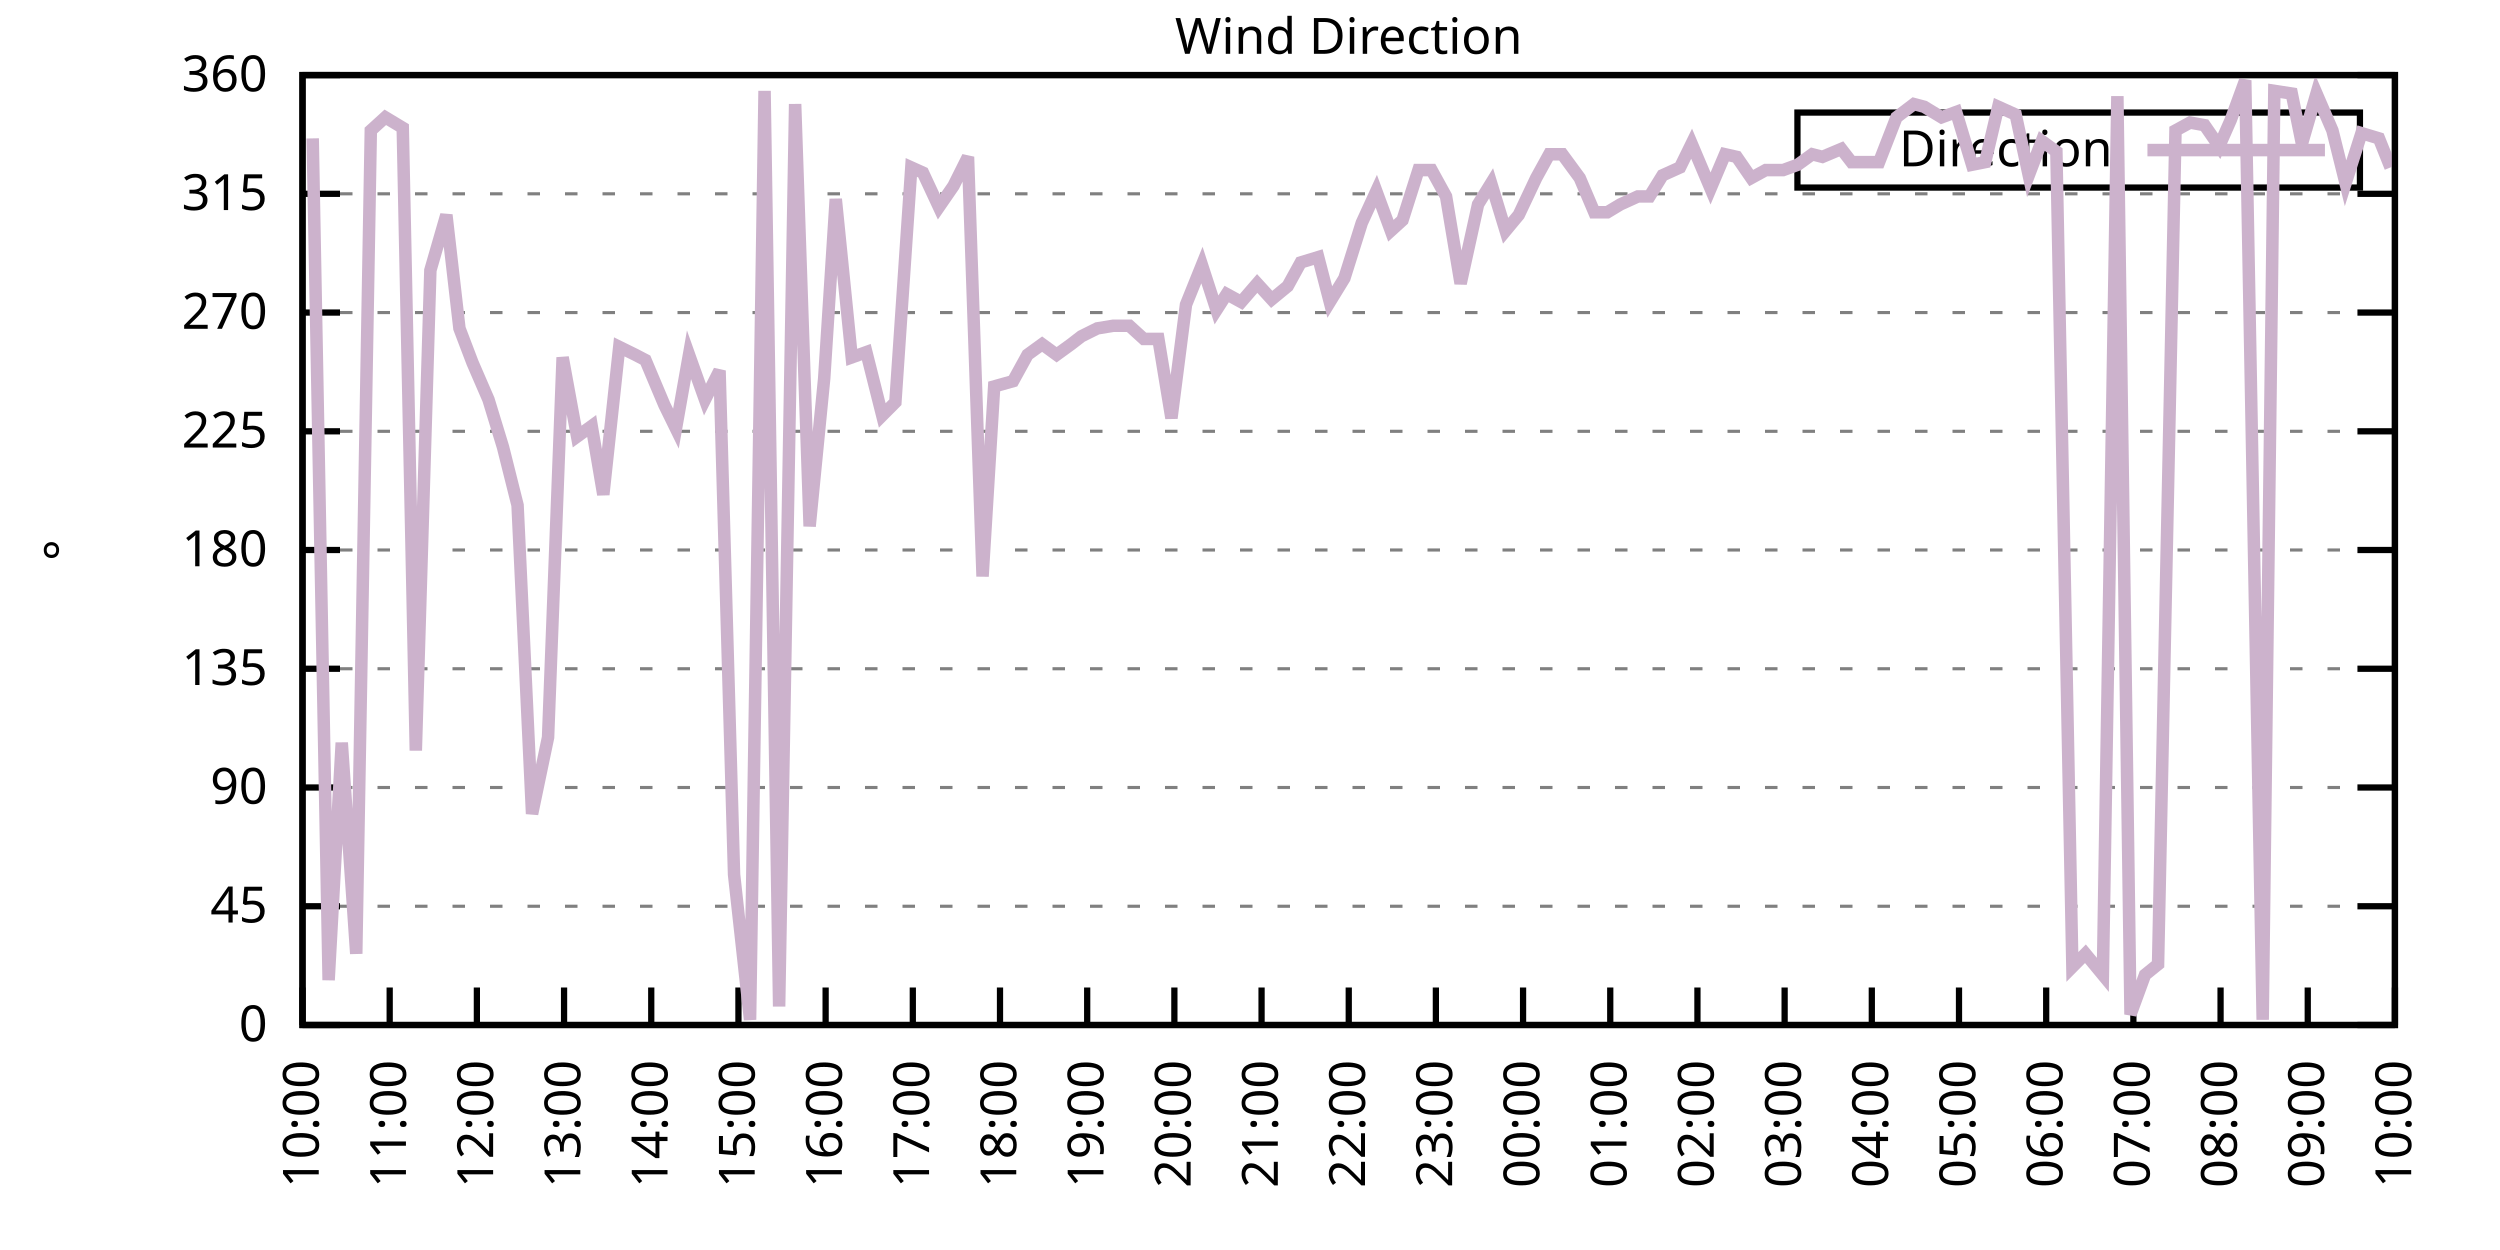
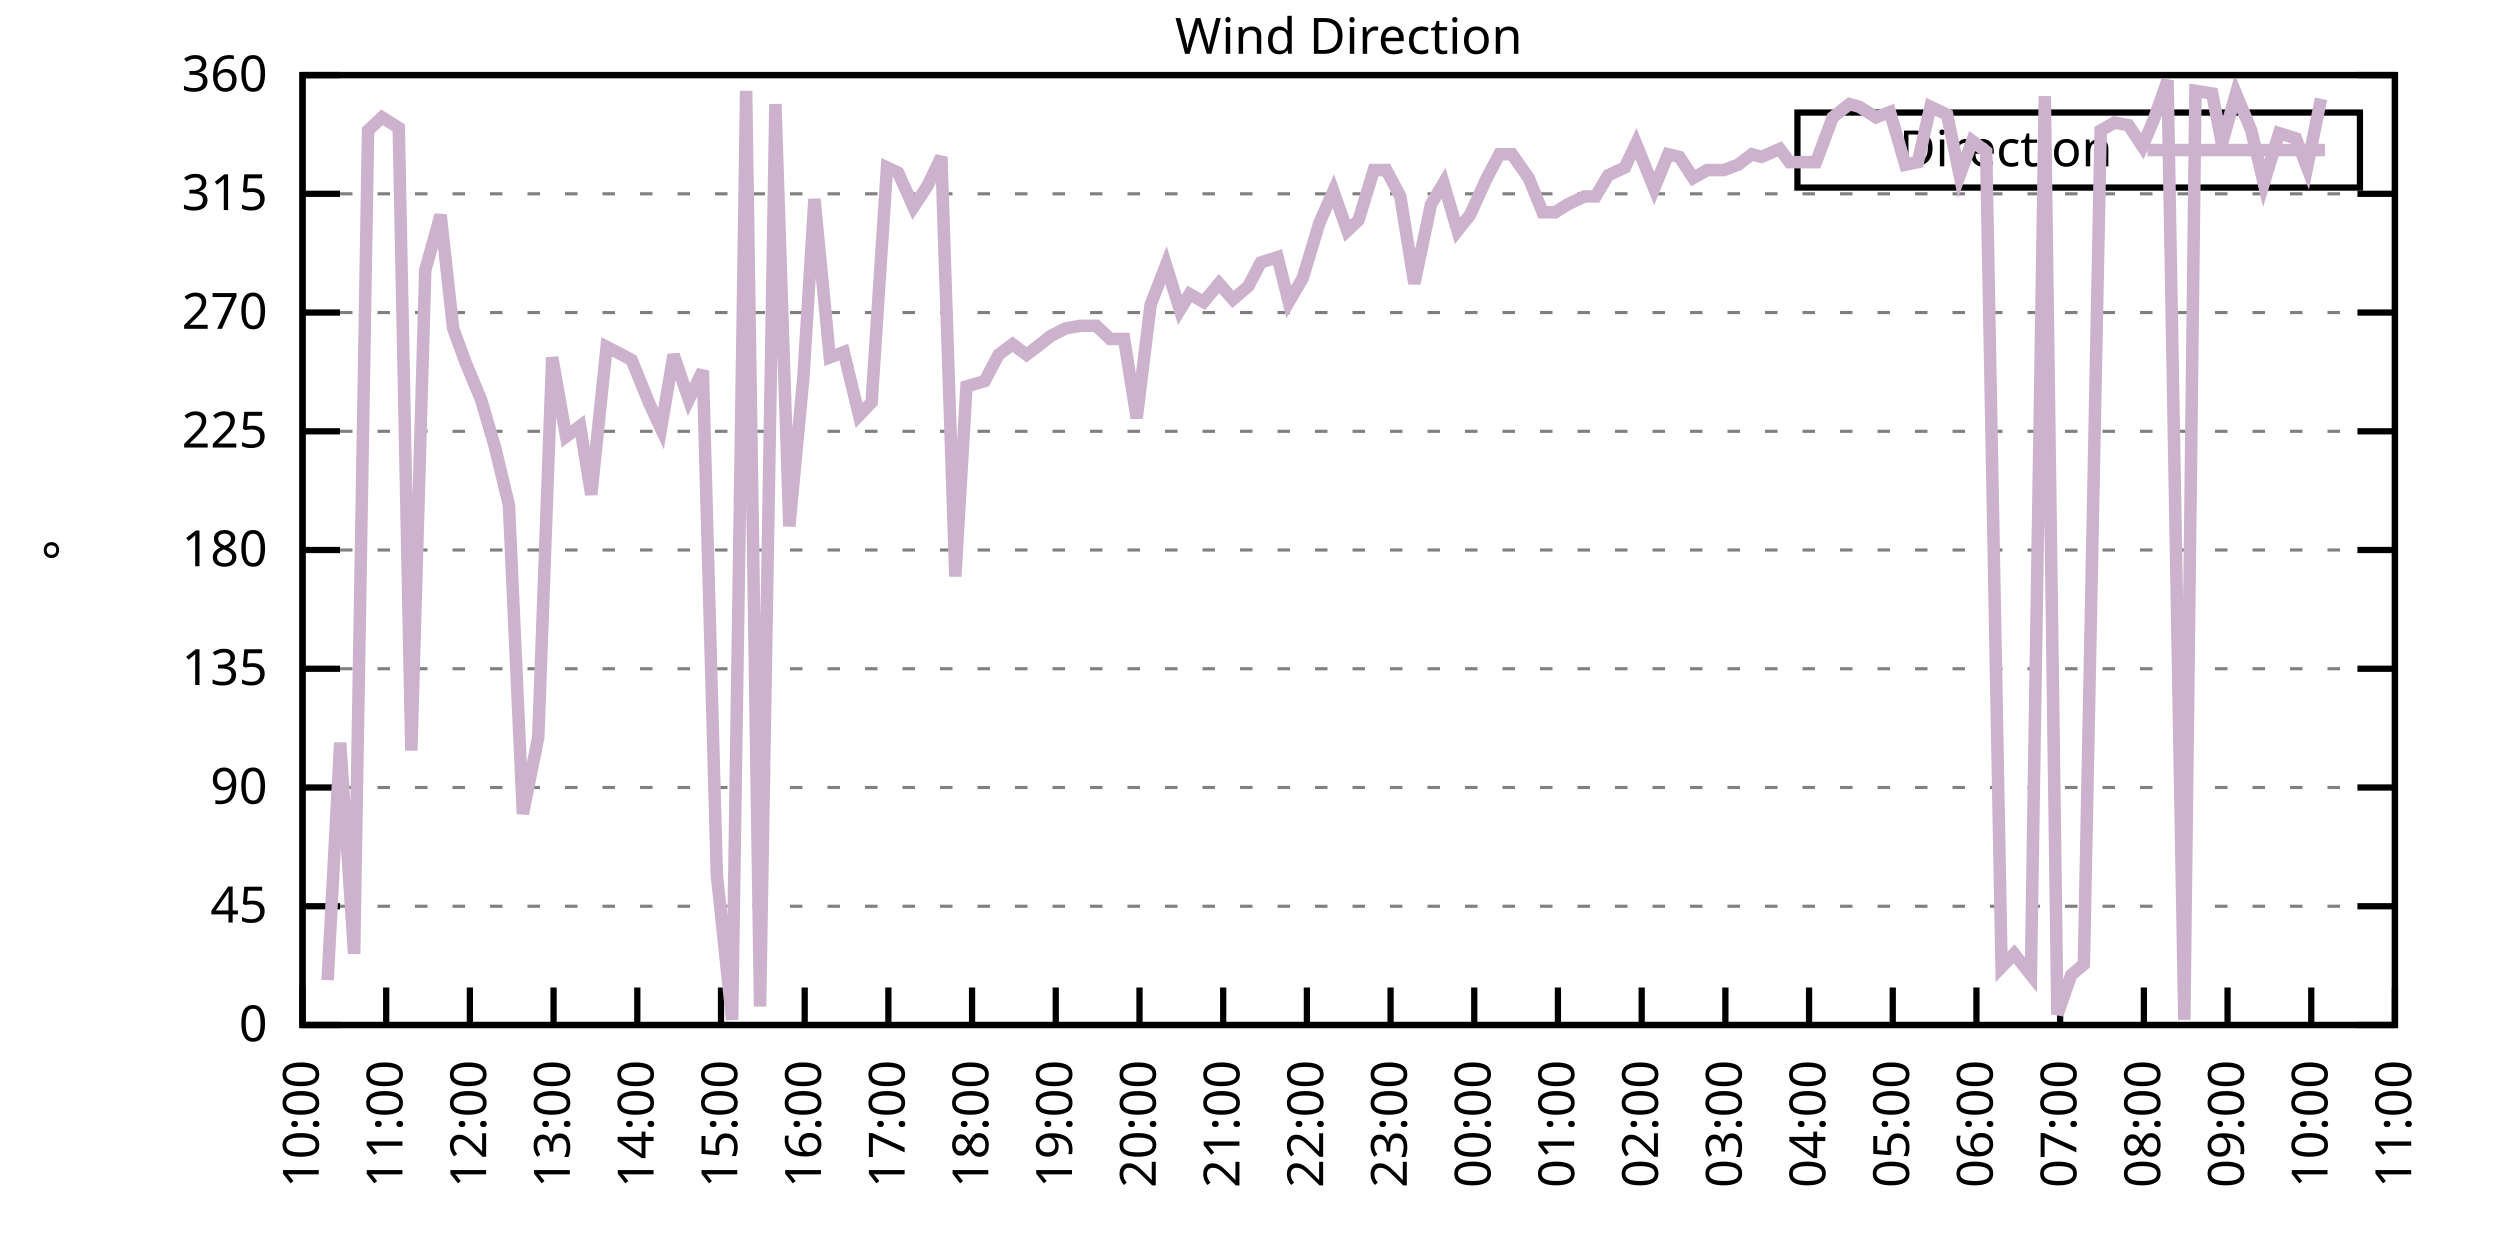
<svg xmlns="http://www.w3.org/2000/svg" xmlns:xlink="http://www.w3.org/1999/xlink" width="400" height="200" viewBox="0 0 400 200">
  <g id="gnuplot_canvas">
    <rect x="0" y="0" width="400" height="200" fill="none" />
    <defs>
      <circle id="gpDot" r="0.5" stroke-width="0.5" stroke="currentColor" />
      <path id="gpPt0" stroke-width="0.333" stroke="currentColor" d="M-1,0 h2 M0,-1 v2" />
      <path id="gpPt1" stroke-width="0.333" stroke="currentColor" d="M-1,-1 L1,1 M1,-1 L-1,1" />
      <path id="gpPt2" stroke-width="0.333" stroke="currentColor" d="M-1,0 L1,0 M0,-1 L0,1 M-1,-1 L1,1 M-1,1 L1,-1" />
      <rect id="gpPt3" stroke-width="0.333" stroke="currentColor" x="-1" y="-1" width="2" height="2" />
      <rect id="gpPt4" stroke-width="0.333" stroke="currentColor" fill="currentColor" x="-1" y="-1" width="2" height="2" />
      <circle id="gpPt5" stroke-width="0.333" stroke="currentColor" cx="0" cy="0" r="1" />
      <use xlink:href="#gpPt5" id="gpPt6" fill="currentColor" stroke="none" />
      <path id="gpPt7" stroke-width="0.333" stroke="currentColor" d="M0,-1.33 L-1.33,0.67 L1.33,0.67 z" />
      <use xlink:href="#gpPt7" id="gpPt8" fill="currentColor" stroke="none" />
      <use xlink:href="#gpPt7" id="gpPt9" stroke="currentColor" transform="rotate(180)" />
      <use xlink:href="#gpPt9" id="gpPt10" fill="currentColor" stroke="none" />
      <use xlink:href="#gpPt3" id="gpPt11" stroke="currentColor" transform="rotate(45)" />
      <use xlink:href="#gpPt11" id="gpPt12" fill="currentColor" stroke="none" />
      <path id="gpPt13" stroke-width="0.333" stroke="currentColor" d="M0,1.330 L1.265,0.411 L0.782,-1.067 L-0.782,-1.076 L-1.265,0.411 z" />
      <use xlink:href="#gpPt13" id="gpPt14" fill="currentColor" stroke="none" />
      <filter id="textbox" filterUnits="objectBoundingBox" x="0" y="0" height="1" width="1">
        <feFlood flood-color="white" flood-opacity="1" result="bgnd" />
        <feComposite in="SourceGraphic" in2="bgnd" operator="atop" />
      </filter>
      <filter id="greybox" filterUnits="objectBoundingBox" x="0" y="0" height="1" width="1">
        <feFlood flood-color="lightgrey" flood-opacity="1" result="grey" />
        <feComposite in="SourceGraphic" in2="grey" operator="atop" />
      </filter>
    </defs>
    <g fill="none" color="white" stroke="currentColor" stroke-width="1.00" stroke-linecap="butt" stroke-linejoin="miter">
</g>
    <g fill="none" color="black" stroke="currentColor" stroke-width="1.00" stroke-linecap="butt" stroke-linejoin="miter">
      <g stroke="none" shape-rendering="crispEdges">
        <polygon fill="rgb(255, 255, 255)" points="48.40,164.00 383.18,164.00 383.18,12.02 48.40,12.02 " />
      </g>
    </g>
    <g fill="none" color="black" stroke="currentColor" stroke-width="1.00" stroke-linecap="butt" stroke-linejoin="miter">
</g>
    <g fill="none" color="black" stroke="black" stroke-width="0.50" stroke-linecap="butt" stroke-linejoin="miter">
</g>
    <g fill="none" color="gray" stroke="currentColor" stroke-width="0.50" stroke-linecap="butt" stroke-linejoin="miter">
      <path stroke="gray" stroke-dasharray="2,4" class="gridline" d="M48.40,164.00 L383.19,164.00  " />
    </g>
    <g fill="none" color="gray" stroke="gray" stroke-width="1.00" stroke-linecap="butt" stroke-linejoin="miter">
</g>
    <g fill="none" color="black" stroke="currentColor" stroke-width="1.00" stroke-linecap="butt" stroke-linejoin="miter">
      <path stroke="black" d="M48.40,164.00 L54.40,164.00 M383.19,164.00 L377.19,164.00  " />
      <g transform="translate(42.80,166.60)" stroke="none" fill="black" font-family="Sans" font-size="8.00" text-anchor="end">
        <text>
          <tspan font-family="Sans"> 0</tspan>
        </text>
      </g>
    </g>
    <g fill="none" color="black" stroke="currentColor" stroke-width="1.00" stroke-linecap="butt" stroke-linejoin="miter">
</g>
    <g fill="none" color="black" stroke="black" stroke-width="0.50" stroke-linecap="butt" stroke-linejoin="miter">
</g>
    <g fill="none" color="gray" stroke="currentColor" stroke-width="0.50" stroke-linecap="butt" stroke-linejoin="miter">
      <path stroke="gray" stroke-dasharray="2,4" class="gridline" d="M48.40,145.00 L383.19,145.00  " />
    </g>
    <g fill="none" color="gray" stroke="gray" stroke-width="1.00" stroke-linecap="butt" stroke-linejoin="miter">
</g>
    <g fill="none" color="black" stroke="currentColor" stroke-width="1.00" stroke-linecap="butt" stroke-linejoin="miter">
      <path stroke="black" d="M48.40,145.00 L54.40,145.00 M383.19,145.00 L377.19,145.00  " />
      <g transform="translate(42.80,147.60)" stroke="none" fill="black" font-family="Sans" font-size="8.00" text-anchor="end">
        <text>
          <tspan font-family="Sans"> 45</tspan>
        </text>
      </g>
    </g>
    <g fill="none" color="black" stroke="currentColor" stroke-width="1.00" stroke-linecap="butt" stroke-linejoin="miter">
</g>
    <g fill="none" color="black" stroke="black" stroke-width="0.50" stroke-linecap="butt" stroke-linejoin="miter">
</g>
    <g fill="none" color="gray" stroke="currentColor" stroke-width="0.50" stroke-linecap="butt" stroke-linejoin="miter">
      <path stroke="gray" stroke-dasharray="2,4" class="gridline" d="M48.40,126.00 L383.19,126.00  " />
    </g>
    <g fill="none" color="gray" stroke="gray" stroke-width="1.00" stroke-linecap="butt" stroke-linejoin="miter">
</g>
    <g fill="none" color="black" stroke="currentColor" stroke-width="1.00" stroke-linecap="butt" stroke-linejoin="miter">
      <path stroke="black" d="M48.40,126.00 L54.40,126.00 M383.19,126.00 L377.19,126.00  " />
      <g transform="translate(42.80,128.60)" stroke="none" fill="black" font-family="Sans" font-size="8.00" text-anchor="end">
        <text>
          <tspan font-family="Sans"> 90</tspan>
        </text>
      </g>
    </g>
    <g fill="none" color="black" stroke="currentColor" stroke-width="1.00" stroke-linecap="butt" stroke-linejoin="miter">
</g>
    <g fill="none" color="black" stroke="black" stroke-width="0.50" stroke-linecap="butt" stroke-linejoin="miter">
</g>
    <g fill="none" color="gray" stroke="currentColor" stroke-width="0.50" stroke-linecap="butt" stroke-linejoin="miter">
      <path stroke="gray" stroke-dasharray="2,4" class="gridline" d="M48.40,107.00 L383.19,107.00  " />
    </g>
    <g fill="none" color="gray" stroke="gray" stroke-width="1.00" stroke-linecap="butt" stroke-linejoin="miter">
</g>
    <g fill="none" color="black" stroke="currentColor" stroke-width="1.00" stroke-linecap="butt" stroke-linejoin="miter">
      <path stroke="black" d="M48.40,107.00 L54.40,107.00 M383.19,107.00 L377.19,107.00  " />
      <g transform="translate(42.80,109.60)" stroke="none" fill="black" font-family="Sans" font-size="8.00" text-anchor="end">
        <text>
          <tspan font-family="Sans"> 135</tspan>
        </text>
      </g>
    </g>
    <g fill="none" color="black" stroke="currentColor" stroke-width="1.00" stroke-linecap="butt" stroke-linejoin="miter">
</g>
    <g fill="none" color="black" stroke="black" stroke-width="0.50" stroke-linecap="butt" stroke-linejoin="miter">
</g>
    <g fill="none" color="gray" stroke="currentColor" stroke-width="0.50" stroke-linecap="butt" stroke-linejoin="miter">
      <path stroke="gray" stroke-dasharray="2,4" class="gridline" d="M48.40,88.00 L383.19,88.00  " />
    </g>
    <g fill="none" color="gray" stroke="gray" stroke-width="1.00" stroke-linecap="butt" stroke-linejoin="miter">
</g>
    <g fill="none" color="black" stroke="currentColor" stroke-width="1.00" stroke-linecap="butt" stroke-linejoin="miter">
      <path stroke="black" d="M48.40,88.00 L54.40,88.00 M383.19,88.00 L377.19,88.00  " />
      <g transform="translate(42.80,90.60)" stroke="none" fill="black" font-family="Sans" font-size="8.00" text-anchor="end">
        <text>
          <tspan font-family="Sans"> 180</tspan>
        </text>
      </g>
    </g>
    <g fill="none" color="black" stroke="currentColor" stroke-width="1.00" stroke-linecap="butt" stroke-linejoin="miter">
</g>
    <g fill="none" color="black" stroke="black" stroke-width="0.50" stroke-linecap="butt" stroke-linejoin="miter">
</g>
    <g fill="none" color="gray" stroke="currentColor" stroke-width="0.50" stroke-linecap="butt" stroke-linejoin="miter">
      <path stroke="gray" stroke-dasharray="2,4" class="gridline" d="M48.40,69.01 L383.19,69.01  " />
    </g>
    <g fill="none" color="gray" stroke="gray" stroke-width="1.00" stroke-linecap="butt" stroke-linejoin="miter">
</g>
    <g fill="none" color="black" stroke="currentColor" stroke-width="1.00" stroke-linecap="butt" stroke-linejoin="miter">
      <path stroke="black" d="M48.40,69.01 L54.40,69.01 M383.19,69.01 L377.19,69.01  " />
      <g transform="translate(42.80,71.61)" stroke="none" fill="black" font-family="Sans" font-size="8.00" text-anchor="end">
        <text>
          <tspan font-family="Sans"> 225</tspan>
        </text>
      </g>
    </g>
    <g fill="none" color="black" stroke="currentColor" stroke-width="1.00" stroke-linecap="butt" stroke-linejoin="miter">
</g>
    <g fill="none" color="black" stroke="black" stroke-width="0.50" stroke-linecap="butt" stroke-linejoin="miter">
</g>
    <g fill="none" color="gray" stroke="currentColor" stroke-width="0.50" stroke-linecap="butt" stroke-linejoin="miter">
      <path stroke="gray" stroke-dasharray="2,4" class="gridline" d="M48.40,50.01 L383.19,50.01  " />
    </g>
    <g fill="none" color="gray" stroke="gray" stroke-width="1.00" stroke-linecap="butt" stroke-linejoin="miter">
</g>
    <g fill="none" color="black" stroke="currentColor" stroke-width="1.00" stroke-linecap="butt" stroke-linejoin="miter">
      <path stroke="black" d="M48.40,50.01 L54.40,50.01 M383.19,50.01 L377.19,50.01  " />
      <g transform="translate(42.80,52.61)" stroke="none" fill="black" font-family="Sans" font-size="8.00" text-anchor="end">
        <text>
          <tspan font-family="Sans"> 270</tspan>
        </text>
      </g>
    </g>
    <g fill="none" color="black" stroke="currentColor" stroke-width="1.00" stroke-linecap="butt" stroke-linejoin="miter">
</g>
    <g fill="none" color="black" stroke="black" stroke-width="0.50" stroke-linecap="butt" stroke-linejoin="miter">
</g>
    <g fill="none" color="gray" stroke="currentColor" stroke-width="0.50" stroke-linecap="butt" stroke-linejoin="miter">
      <path stroke="gray" stroke-dasharray="2,4" class="gridline" d="M48.40,31.01 L383.19,31.01  " />
    </g>
    <g fill="none" color="gray" stroke="gray" stroke-width="1.00" stroke-linecap="butt" stroke-linejoin="miter">
</g>
    <g fill="none" color="black" stroke="currentColor" stroke-width="1.00" stroke-linecap="butt" stroke-linejoin="miter">
      <path stroke="black" d="M48.40,31.01 L54.40,31.01 M383.19,31.01 L377.19,31.01  " />
      <g transform="translate(42.80,33.61)" stroke="none" fill="black" font-family="Sans" font-size="8.00" text-anchor="end">
        <text>
          <tspan font-family="Sans"> 315</tspan>
        </text>
      </g>
    </g>
    <g fill="none" color="black" stroke="currentColor" stroke-width="1.00" stroke-linecap="butt" stroke-linejoin="miter">
</g>
    <g fill="none" color="black" stroke="black" stroke-width="0.50" stroke-linecap="butt" stroke-linejoin="miter">
</g>
    <g fill="none" color="gray" stroke="currentColor" stroke-width="0.50" stroke-linecap="butt" stroke-linejoin="miter">
      <path stroke="gray" stroke-dasharray="2,4" class="gridline" d="M48.40,12.01 L383.19,12.01  " />
    </g>
    <g fill="none" color="gray" stroke="gray" stroke-width="1.00" stroke-linecap="butt" stroke-linejoin="miter">
</g>
    <g fill="none" color="black" stroke="currentColor" stroke-width="1.00" stroke-linecap="butt" stroke-linejoin="miter">
      <path stroke="black" d="M48.40,12.01 L54.40,12.01 M383.19,12.01 L377.19,12.01  " />
      <g transform="translate(42.80,14.61)" stroke="none" fill="black" font-family="Sans" font-size="8.00" text-anchor="end">
        <text>
          <tspan font-family="Sans"> 360</tspan>
        </text>
      </g>
    </g>
    <g fill="none" color="black" stroke="currentColor" stroke-width="1.00" stroke-linecap="butt" stroke-linejoin="miter">
      <path stroke="black" d="M48.40,164.00 L48.40,158.00  " />
      <g transform="translate(51.00,169.60) rotate(270.00)" stroke="none" fill="black" font-family="Sans" font-size="8.00" text-anchor="end">
        <text>
          <tspan font-family="Sans">10:00</tspan>
        </text>
      </g>
    </g>
    <g fill="none" color="black" stroke="currentColor" stroke-width="1.00" stroke-linecap="butt" stroke-linejoin="miter">
-       <path stroke="black" d="M62.35,164.00 L62.35,158.00  " />
-       <g transform="translate(64.95,169.60) rotate(270.00)" stroke="none" fill="black" font-family="Sans" font-size="8.00" text-anchor="end">
+       <path stroke="black" d="M61.79,164.00 L61.79,158.00  " />
+       <g transform="translate(64.39,169.60) rotate(270.00)" stroke="none" fill="black" font-family="Sans" font-size="8.00" text-anchor="end">
        <text>
          <tspan font-family="Sans">11:00</tspan>
        </text>
      </g>
    </g>
    <g fill="none" color="black" stroke="currentColor" stroke-width="1.00" stroke-linecap="butt" stroke-linejoin="miter">
-       <path stroke="black" d="M76.30,164.00 L76.30,158.00  " />
-       <g transform="translate(78.90,169.60) rotate(270.00)" stroke="none" fill="black" font-family="Sans" font-size="8.00" text-anchor="end">
+       <path stroke="black" d="M75.18,164.00 L75.18,158.00  " />
+       <g transform="translate(77.78,169.60) rotate(270.00)" stroke="none" fill="black" font-family="Sans" font-size="8.00" text-anchor="end">
        <text>
          <tspan font-family="Sans">12:00</tspan>
        </text>
      </g>
    </g>
    <g fill="none" color="black" stroke="currentColor" stroke-width="1.00" stroke-linecap="butt" stroke-linejoin="miter">
-       <path stroke="black" d="M90.25,164.00 L90.25,158.00  " />
-       <g transform="translate(92.85,169.60) rotate(270.00)" stroke="none" fill="black" font-family="Sans" font-size="8.00" text-anchor="end">
+       <path stroke="black" d="M88.57,164.00 L88.57,158.00  " />
+       <g transform="translate(91.17,169.60) rotate(270.00)" stroke="none" fill="black" font-family="Sans" font-size="8.00" text-anchor="end">
        <text>
          <tspan font-family="Sans">13:00</tspan>
        </text>
      </g>
    </g>
    <g fill="none" color="black" stroke="currentColor" stroke-width="1.00" stroke-linecap="butt" stroke-linejoin="miter">
-       <path stroke="black" d="M104.20,164.00 L104.20,158.00  " />
-       <g transform="translate(106.80,169.60) rotate(270.00)" stroke="none" fill="black" font-family="Sans" font-size="8.00" text-anchor="end">
+       <path stroke="black" d="M101.97,164.00 L101.97,158.00  " />
+       <g transform="translate(104.57,169.60) rotate(270.00)" stroke="none" fill="black" font-family="Sans" font-size="8.00" text-anchor="end">
        <text>
          <tspan font-family="Sans">14:00</tspan>
        </text>
      </g>
    </g>
    <g fill="none" color="black" stroke="currentColor" stroke-width="1.00" stroke-linecap="butt" stroke-linejoin="miter">
-       <path stroke="black" d="M118.15,164.00 L118.15,158.00  " />
-       <g transform="translate(120.75,169.60) rotate(270.00)" stroke="none" fill="black" font-family="Sans" font-size="8.00" text-anchor="end">
+       <path stroke="black" d="M115.36,164.00 L115.36,158.00  " />
+       <g transform="translate(117.96,169.60) rotate(270.00)" stroke="none" fill="black" font-family="Sans" font-size="8.00" text-anchor="end">
        <text>
          <tspan font-family="Sans">15:00</tspan>
        </text>
      </g>
    </g>
    <g fill="none" color="black" stroke="currentColor" stroke-width="1.00" stroke-linecap="butt" stroke-linejoin="miter">
-       <path stroke="black" d="M132.10,164.00 L132.10,158.00  " />
-       <g transform="translate(134.70,169.60) rotate(270.00)" stroke="none" fill="black" font-family="Sans" font-size="8.00" text-anchor="end">
+       <path stroke="black" d="M128.75,164.00 L128.75,158.00  " />
+       <g transform="translate(131.35,169.60) rotate(270.00)" stroke="none" fill="black" font-family="Sans" font-size="8.00" text-anchor="end">
        <text>
          <tspan font-family="Sans">16:00</tspan>
        </text>
      </g>
    </g>
    <g fill="none" color="black" stroke="currentColor" stroke-width="1.00" stroke-linecap="butt" stroke-linejoin="miter">
-       <path stroke="black" d="M146.05,164.00 L146.05,158.00  " />
-       <g transform="translate(148.65,169.60) rotate(270.00)" stroke="none" fill="black" font-family="Sans" font-size="8.00" text-anchor="end">
+       <path stroke="black" d="M142.14,164.00 L142.14,158.00  " />
+       <g transform="translate(144.74,169.60) rotate(270.00)" stroke="none" fill="black" font-family="Sans" font-size="8.00" text-anchor="end">
        <text>
          <tspan font-family="Sans">17:00</tspan>
        </text>
      </g>
    </g>
    <g fill="none" color="black" stroke="currentColor" stroke-width="1.00" stroke-linecap="butt" stroke-linejoin="miter">
-       <path stroke="black" d="M160.00,164.00 L160.00,158.00  " />
-       <g transform="translate(162.60,169.60) rotate(270.00)" stroke="none" fill="black" font-family="Sans" font-size="8.00" text-anchor="end">
+       <path stroke="black" d="M155.53,164.00 L155.53,158.00  " />
+       <g transform="translate(158.13,169.60) rotate(270.00)" stroke="none" fill="black" font-family="Sans" font-size="8.00" text-anchor="end">
        <text>
          <tspan font-family="Sans">18:00</tspan>
        </text>
      </g>
    </g>
    <g fill="none" color="black" stroke="currentColor" stroke-width="1.00" stroke-linecap="butt" stroke-linejoin="miter">
-       <path stroke="black" d="M173.95,164.00 L173.95,158.00  " />
-       <g transform="translate(176.55,169.60) rotate(270.00)" stroke="none" fill="black" font-family="Sans" font-size="8.00" text-anchor="end">
+       <path stroke="black" d="M168.92,164.00 L168.92,158.00  " />
+       <g transform="translate(171.52,169.60) rotate(270.00)" stroke="none" fill="black" font-family="Sans" font-size="8.00" text-anchor="end">
        <text>
          <tspan font-family="Sans">19:00</tspan>
        </text>
      </g>
    </g>
    <g fill="none" color="black" stroke="currentColor" stroke-width="1.00" stroke-linecap="butt" stroke-linejoin="miter">
-       <path stroke="black" d="M187.90,164.00 L187.90,158.00  " />
-       <g transform="translate(190.50,169.60) rotate(270.00)" stroke="none" fill="black" font-family="Sans" font-size="8.00" text-anchor="end">
+       <path stroke="black" d="M182.32,164.00 L182.32,158.00  " />
+       <g transform="translate(184.92,169.60) rotate(270.00)" stroke="none" fill="black" font-family="Sans" font-size="8.00" text-anchor="end">
        <text>
          <tspan font-family="Sans">20:00</tspan>
        </text>
      </g>
    </g>
    <g fill="none" color="black" stroke="currentColor" stroke-width="1.00" stroke-linecap="butt" stroke-linejoin="miter">
-       <path stroke="black" d="M201.85,164.00 L201.85,158.00  " />
-       <g transform="translate(204.45,169.60) rotate(270.00)" stroke="none" fill="black" font-family="Sans" font-size="8.00" text-anchor="end">
+       <path stroke="black" d="M195.71,164.00 L195.71,158.00  " />
+       <g transform="translate(198.31,169.60) rotate(270.00)" stroke="none" fill="black" font-family="Sans" font-size="8.00" text-anchor="end">
        <text>
          <tspan font-family="Sans">21:00</tspan>
        </text>
      </g>
    </g>
    <g fill="none" color="black" stroke="currentColor" stroke-width="1.00" stroke-linecap="butt" stroke-linejoin="miter">
-       <path stroke="black" d="M215.80,164.00 L215.80,158.00  " />
-       <g transform="translate(218.40,169.60) rotate(270.00)" stroke="none" fill="black" font-family="Sans" font-size="8.00" text-anchor="end">
+       <path stroke="black" d="M209.10,164.00 L209.10,158.00  " />
+       <g transform="translate(211.70,169.60) rotate(270.00)" stroke="none" fill="black" font-family="Sans" font-size="8.00" text-anchor="end">
        <text>
          <tspan font-family="Sans">22:00</tspan>
        </text>
      </g>
    </g>
    <g fill="none" color="black" stroke="currentColor" stroke-width="1.00" stroke-linecap="butt" stroke-linejoin="miter">
-       <path stroke="black" d="M229.74,164.00 L229.74,158.00  " />
-       <g transform="translate(232.34,169.60) rotate(270.00)" stroke="none" fill="black" font-family="Sans" font-size="8.00" text-anchor="end">
+       <path stroke="black" d="M222.49,164.00 L222.49,158.00  " />
+       <g transform="translate(225.09,169.60) rotate(270.00)" stroke="none" fill="black" font-family="Sans" font-size="8.00" text-anchor="end">
        <text>
          <tspan font-family="Sans">23:00</tspan>
        </text>
      </g>
    </g>
    <g fill="none" color="black" stroke="currentColor" stroke-width="1.00" stroke-linecap="butt" stroke-linejoin="miter">
-       <path stroke="black" d="M243.69,164.00 L243.69,158.00  " />
-       <g transform="translate(246.29,169.60) rotate(270.00)" stroke="none" fill="black" font-family="Sans" font-size="8.00" text-anchor="end">
+       <path stroke="black" d="M235.88,164.00 L235.88,158.00  " />
+       <g transform="translate(238.48,169.60) rotate(270.00)" stroke="none" fill="black" font-family="Sans" font-size="8.00" text-anchor="end">
        <text>
          <tspan font-family="Sans">00:00</tspan>
        </text>
      </g>
    </g>
    <g fill="none" color="black" stroke="currentColor" stroke-width="1.00" stroke-linecap="butt" stroke-linejoin="miter">
-       <path stroke="black" d="M257.64,164.00 L257.64,158.00  " />
-       <g transform="translate(260.24,169.60) rotate(270.00)" stroke="none" fill="black" font-family="Sans" font-size="8.00" text-anchor="end">
+       <path stroke="black" d="M249.27,164.00 L249.27,158.00  " />
+       <g transform="translate(251.87,169.60) rotate(270.00)" stroke="none" fill="black" font-family="Sans" font-size="8.00" text-anchor="end">
        <text>
          <tspan font-family="Sans">01:00</tspan>
        </text>
      </g>
    </g>
    <g fill="none" color="black" stroke="currentColor" stroke-width="1.00" stroke-linecap="butt" stroke-linejoin="miter">
-       <path stroke="black" d="M271.59,164.00 L271.59,158.00  " />
-       <g transform="translate(274.19,169.60) rotate(270.00)" stroke="none" fill="black" font-family="Sans" font-size="8.00" text-anchor="end">
+       <path stroke="black" d="M262.67,164.00 L262.67,158.00  " />
+       <g transform="translate(265.27,169.60) rotate(270.00)" stroke="none" fill="black" font-family="Sans" font-size="8.00" text-anchor="end">
        <text>
          <tspan font-family="Sans">02:00</tspan>
        </text>
      </g>
    </g>
    <g fill="none" color="black" stroke="currentColor" stroke-width="1.00" stroke-linecap="butt" stroke-linejoin="miter">
-       <path stroke="black" d="M285.54,164.00 L285.54,158.00  " />
-       <g transform="translate(288.14,169.60) rotate(270.00)" stroke="none" fill="black" font-family="Sans" font-size="8.00" text-anchor="end">
+       <path stroke="black" d="M276.06,164.00 L276.06,158.00  " />
+       <g transform="translate(278.66,169.60) rotate(270.00)" stroke="none" fill="black" font-family="Sans" font-size="8.00" text-anchor="end">
        <text>
          <tspan font-family="Sans">03:00</tspan>
        </text>
      </g>
    </g>
    <g fill="none" color="black" stroke="currentColor" stroke-width="1.00" stroke-linecap="butt" stroke-linejoin="miter">
-       <path stroke="black" d="M299.49,164.00 L299.49,158.00  " />
-       <g transform="translate(302.09,169.60) rotate(270.00)" stroke="none" fill="black" font-family="Sans" font-size="8.00" text-anchor="end">
+       <path stroke="black" d="M289.45,164.00 L289.45,158.00  " />
+       <g transform="translate(292.05,169.60) rotate(270.00)" stroke="none" fill="black" font-family="Sans" font-size="8.00" text-anchor="end">
        <text>
          <tspan font-family="Sans">04:00</tspan>
        </text>
      </g>
    </g>
    <g fill="none" color="black" stroke="currentColor" stroke-width="1.00" stroke-linecap="butt" stroke-linejoin="miter">
-       <path stroke="black" d="M313.44,164.00 L313.44,158.00  " />
-       <g transform="translate(316.04,169.60) rotate(270.00)" stroke="none" fill="black" font-family="Sans" font-size="8.00" text-anchor="end">
+       <path stroke="black" d="M302.84,164.00 L302.84,158.00  " />
+       <g transform="translate(305.44,169.60) rotate(270.00)" stroke="none" fill="black" font-family="Sans" font-size="8.00" text-anchor="end">
        <text>
          <tspan font-family="Sans">05:00</tspan>
        </text>
      </g>
    </g>
    <g fill="none" color="black" stroke="currentColor" stroke-width="1.00" stroke-linecap="butt" stroke-linejoin="miter">
-       <path stroke="black" d="M327.39,164.00 L327.39,158.00  " />
-       <g transform="translate(329.99,169.60) rotate(270.00)" stroke="none" fill="black" font-family="Sans" font-size="8.00" text-anchor="end">
+       <path stroke="black" d="M316.23,164.00 L316.23,158.00  " />
+       <g transform="translate(318.83,169.60) rotate(270.00)" stroke="none" fill="black" font-family="Sans" font-size="8.00" text-anchor="end">
        <text>
          <tspan font-family="Sans">06:00</tspan>
        </text>
      </g>
    </g>
    <g fill="none" color="black" stroke="currentColor" stroke-width="1.00" stroke-linecap="butt" stroke-linejoin="miter">
-       <path stroke="black" d="M341.34,164.00 L341.34,158.00  " />
-       <g transform="translate(343.94,169.60) rotate(270.00)" stroke="none" fill="black" font-family="Sans" font-size="8.00" text-anchor="end">
+       <path stroke="black" d="M329.62,164.00 L329.62,158.00  " />
+       <g transform="translate(332.22,169.60) rotate(270.00)" stroke="none" fill="black" font-family="Sans" font-size="8.00" text-anchor="end">
        <text>
          <tspan font-family="Sans">07:00</tspan>
        </text>
      </g>
    </g>
    <g fill="none" color="black" stroke="currentColor" stroke-width="1.00" stroke-linecap="butt" stroke-linejoin="miter">
-       <path stroke="black" d="M355.29,164.00 L355.29,158.00  " />
-       <g transform="translate(357.89,169.60) rotate(270.00)" stroke="none" fill="black" font-family="Sans" font-size="8.00" text-anchor="end">
+       <path stroke="black" d="M343.02,164.00 L343.02,158.00  " />
+       <g transform="translate(345.62,169.60) rotate(270.00)" stroke="none" fill="black" font-family="Sans" font-size="8.00" text-anchor="end">
        <text>
          <tspan font-family="Sans">08:00</tspan>
        </text>
      </g>
    </g>
    <g fill="none" color="black" stroke="currentColor" stroke-width="1.00" stroke-linecap="butt" stroke-linejoin="miter">
-       <path stroke="black" d="M369.24,164.00 L369.24,158.00  " />
-       <g transform="translate(371.84,169.60) rotate(270.00)" stroke="none" fill="black" font-family="Sans" font-size="8.00" text-anchor="end">
+       <path stroke="black" d="M356.41,164.00 L356.41,158.00  " />
+       <g transform="translate(359.01,169.60) rotate(270.00)" stroke="none" fill="black" font-family="Sans" font-size="8.00" text-anchor="end">
        <text>
          <tspan font-family="Sans">09:00</tspan>
+         </text>
+       </g>
+     </g>
+     <g fill="none" color="black" stroke="currentColor" stroke-width="1.00" stroke-linecap="butt" stroke-linejoin="miter">
+       <path stroke="black" d="M369.80,164.00 L369.80,158.00  " />
+       <g transform="translate(372.40,169.60) rotate(270.00)" stroke="none" fill="black" font-family="Sans" font-size="8.00" text-anchor="end">
+         <text>
+           <tspan font-family="Sans">10:00</tspan>
        </text>
      </g>
    </g>
    <g fill="none" color="black" stroke="currentColor" stroke-width="1.00" stroke-linecap="butt" stroke-linejoin="miter">
      <path stroke="black" d="M383.19,164.00 L383.19,158.00  " />
      <g transform="translate(385.79,169.60) rotate(270.00)" stroke="none" fill="black" font-family="Sans" font-size="8.00" text-anchor="end">
        <text>
-           <tspan font-family="Sans">10:00</tspan>
+           <tspan font-family="Sans">11:00</tspan>
        </text>
      </g>
    </g>
    <g fill="none" color="black" stroke="currentColor" stroke-width="1.00" stroke-linecap="butt" stroke-linejoin="miter">
</g>
    <g fill="none" color="black" stroke="currentColor" stroke-width="1.00" stroke-linecap="butt" stroke-linejoin="miter">
      <path stroke="black" d="M48.40,12.01 L48.40,164.00 L383.19,164.00 L383.19,12.01 L48.40,12.01 Z  " />
    </g>
    <g fill="none" color="black" stroke="currentColor" stroke-width="1.00" stroke-linecap="butt" stroke-linejoin="miter">
</g>
    <g fill="none" color="black" stroke="currentColor" stroke-width="1.00" stroke-linecap="butt" stroke-linejoin="miter">
      <path stroke="black" d="M287.59,30.01 L287.59,18.01 L377.59,18.01 L377.59,30.01 L287.59,30.01 Z  " />
    </g>
    <g id="Wind_direction_plot_1">
      <g fill="none" color="white" stroke="black" stroke-width="2.00" stroke-linecap="butt" stroke-linejoin="miter">
</g>
      <g fill="none" color="black" stroke="currentColor" stroke-width="2.00" stroke-linecap="butt" stroke-linejoin="miter">
        <g transform="translate(337.99,26.61)" stroke="none" fill="black" font-family="Sans" font-size="8.00" text-anchor="end">
          <text>
            <tspan font-family="Sans">Direction</tspan>
          </text>
        </g>
      </g>
      <g fill="none" color="black" stroke="currentColor" stroke-width="2.00" stroke-linecap="butt" stroke-linejoin="miter">
-         <path stroke="rgb(204, 178, 204)" d="M343.59,24.01 L371.99,24.01 M50.03,22.14 L52.58,156.82 L54.68,118.83 L57.00,152.60 L59.33,20.88 L61.65,18.77   L64.44,20.45 L66.53,120.09 L68.86,43.25 L71.42,34.39 L73.51,52.54 L75.60,58.03 L78.16,63.94 L80.48,71.54   L82.81,80.83 L85.13,130.22 L87.69,117.98 L90.02,57.18 L92.34,69.85 L94.67,68.16 L96.53,79.14 L99.08,55.50   L101.64,56.76 L103.27,57.61 L106.29,64.78 L108.15,68.58 L110.24,56.76 L112.80,63.94 L115.13,59.30 L117.45,139.93   L120.01,163.16 L122.33,14.54 L124.66,161.04 L127.22,16.65 L129.54,84.21 L131.87,60.56 L133.72,31.85 L136.28,57.18   L138.61,56.34 L141.16,66.47 L143.26,64.36 L145.81,26.79 L147.67,27.63 L150.23,33.12 L152.56,29.74 L154.88,25.10   L157.21,92.23 L159.07,61.83 L162.09,60.98 L164.41,56.76 L166.74,55.07 L169.06,56.76 L171.39,55.07 L173.02,53.81   L175.57,52.54 L178.13,52.12 L180.69,52.12 L183.01,54.23 L185.34,54.23 L187.43,66.90 L189.76,48.74 L192.31,42.41   L194.64,49.59 L196.27,47.05 L198.59,48.32 L201.15,45.36 L203.47,47.90 L206.03,45.79 L208.12,41.99 L210.91,41.14   L212.77,48.32 L215.10,44.52 L217.89,35.65 L220.21,30.59 L222.54,36.92 L224.40,35.23 L226.95,27.21 L229.05,27.21   L231.37,31.43 L233.70,45.36 L236.49,32.70 L238.58,29.32 L240.90,36.92 L243.00,34.39 L245.79,28.48 L247.88,24.68   L249.97,24.68 L252.76,28.48 L255.09,33.96 L257.18,33.96 L259.27,32.70 L262.06,31.43 L263.92,31.43 L266.01,28.05   L268.80,26.79 L270.66,22.99 L273.69,30.16 L276.01,24.68 L277.87,25.10 L280.20,28.48 L282.52,27.21 L285.31,27.21   L287.64,26.36 L289.96,24.68 L291.59,25.10 L294.61,23.83 L296.24,25.94 L299.03,25.94 L300.65,25.94 L303.44,18.77   L306.23,16.65 L307.86,17.08 L310.65,18.77 L312.98,17.92 L315.53,26.36 L317.63,25.94 L319.72,17.08 L322.51,18.34   L324.60,28.05 L326.69,22.56 L329.02,24.25 L331.58,154.71 L333.67,152.60 L336.46,155.98 L338.78,15.39 L340.88,162.31   L343.20,155.98 L345.29,154.29 L348.08,20.88 L350.41,19.61 L352.73,20.03 L355.06,23.41 L356.92,19.19 L359.24,12.85   L362.03,163.16 L363.89,14.54 L366.68,14.97 L368.31,22.99 L370.64,14.97 L373.19,20.88 L375.29,29.32 L377.84,21.30   L380.63,22.14 L382.49,26.79  " />
+         <path stroke="rgb(204, 178, 204)" d="M343.59,24.01 L371.99,24.01 M52.42,156.82 L54.43,118.83 L56.66,152.60 L58.89,20.88 L61.12,18.77 L63.80,20.45   L65.81,120.09 L68.04,43.25 L70.50,34.39 L72.50,52.54 L74.51,58.03 L76.97,63.94 L79.20,71.54 L81.43,80.83   L83.66,130.22 L86.12,117.98 L88.35,57.18 L90.58,69.85 L92.82,68.16 L94.60,79.14 L97.06,55.50 L99.51,56.76   L101.07,57.61 L103.98,64.78 L105.76,68.58 L107.77,56.76 L110.22,63.94 L112.46,59.30 L114.69,139.93 L117.14,163.16   L119.38,14.54 L121.61,161.04 L124.06,16.65 L126.29,84.21 L128.53,60.56 L130.31,31.85 L132.77,57.18 L135.00,56.34   L137.45,66.47 L139.46,64.36 L141.92,26.79 L143.70,27.63 L146.16,33.12 L148.39,29.74 L150.62,25.10 L152.85,92.23   L154.64,61.83 L157.54,60.98 L159.77,56.76 L162.01,55.07 L164.24,56.76 L166.47,55.07 L168.03,53.81 L170.49,52.54   L172.94,52.12 L175.40,52.12 L177.63,54.23 L179.86,54.23 L181.87,66.90 L184.10,48.74 L186.56,42.41 L188.79,49.59   L190.35,47.05 L192.58,48.32 L195.04,45.36 L197.27,47.90 L199.73,45.79 L201.73,41.99 L204.41,41.14 L206.20,48.32   L208.43,44.52 L211.11,35.65 L213.34,30.59 L215.57,36.92 L217.36,35.23 L219.81,27.21 L221.82,27.21 L224.05,31.43   L226.29,45.36 L228.96,32.70 L230.97,29.32 L233.20,36.92 L235.21,34.39 L237.89,28.48 L239.90,24.68 L241.91,24.68   L244.59,28.48 L246.82,33.96 L248.83,33.96 L250.84,32.70 L253.51,31.43 L255.30,31.43 L257.31,28.05 L259.99,26.79   L261.77,22.99 L264.67,30.16 L266.91,24.68 L268.69,25.10 L270.92,28.48 L273.16,27.21 L275.83,27.21 L278.07,26.36   L280.30,24.68 L281.86,25.10 L284.76,23.83 L286.32,25.94 L289.00,25.94 L290.56,25.94 L293.24,18.77 L295.92,16.65   L297.48,17.08 L300.16,18.77 L302.39,17.92 L304.85,26.36 L306.86,25.94 L308.87,17.08 L311.54,18.34 L313.55,28.05   L315.56,22.56 L317.79,24.25 L320.25,154.71 L322.26,152.60 L324.94,155.98 L327.17,15.39 L329.18,162.31 L331.41,155.98   L333.42,154.29 L336.10,20.88 L338.33,19.61 L340.56,20.03 L342.79,23.41 L344.58,19.19 L346.81,12.85 L349.49,163.16   L351.27,14.54 L353.95,14.97 L355.51,22.99 L357.75,14.97 L360.20,20.88 L362.21,29.32 L364.66,21.30 L367.34,22.14   L369.13,26.79 L371.36,15.81  " />
      </g>
    </g>
    <g fill="none" color="black" stroke="currentColor" stroke-width="2.00" stroke-linecap="butt" stroke-linejoin="miter">
</g>
    <g fill="none" color="black" stroke="black" stroke-width="1.00" stroke-linecap="butt" stroke-linejoin="miter">
</g>
    <g fill="none" color="black" stroke="currentColor" stroke-width="1.00" stroke-linecap="butt" stroke-linejoin="miter">
      <path stroke="black" d="M48.40,12.01 L48.40,164.00 L383.19,164.00 L383.19,12.01 L48.40,12.01 Z  " />
      <g transform="translate(12.80,88.01) rotate(270.00)" stroke="none" fill="black" font-family="Sans" font-size="8.00" text-anchor="middle">
        <text>
          <tspan font-family="Sans">°</tspan>
        </text>
      </g>
    </g>
    <g fill="none" color="black" stroke="currentColor" stroke-width="1.00" stroke-linecap="butt" stroke-linejoin="miter">
</g>
    <g fill="none" color="black" stroke="currentColor" stroke-width="1.00" stroke-linecap="butt" stroke-linejoin="miter">
      <g transform="translate(215.79,8.61)" stroke="none" fill="black" font-family="Sans" font-size="8.00" text-anchor="middle">
        <text>
          <tspan font-family="Sans">Wind Direction</tspan>
        </text>
      </g>
    </g>
    <g fill="none" color="black" stroke="currentColor" stroke-width="1.00" stroke-linecap="butt" stroke-linejoin="miter">
</g>
  </g>
</svg>
